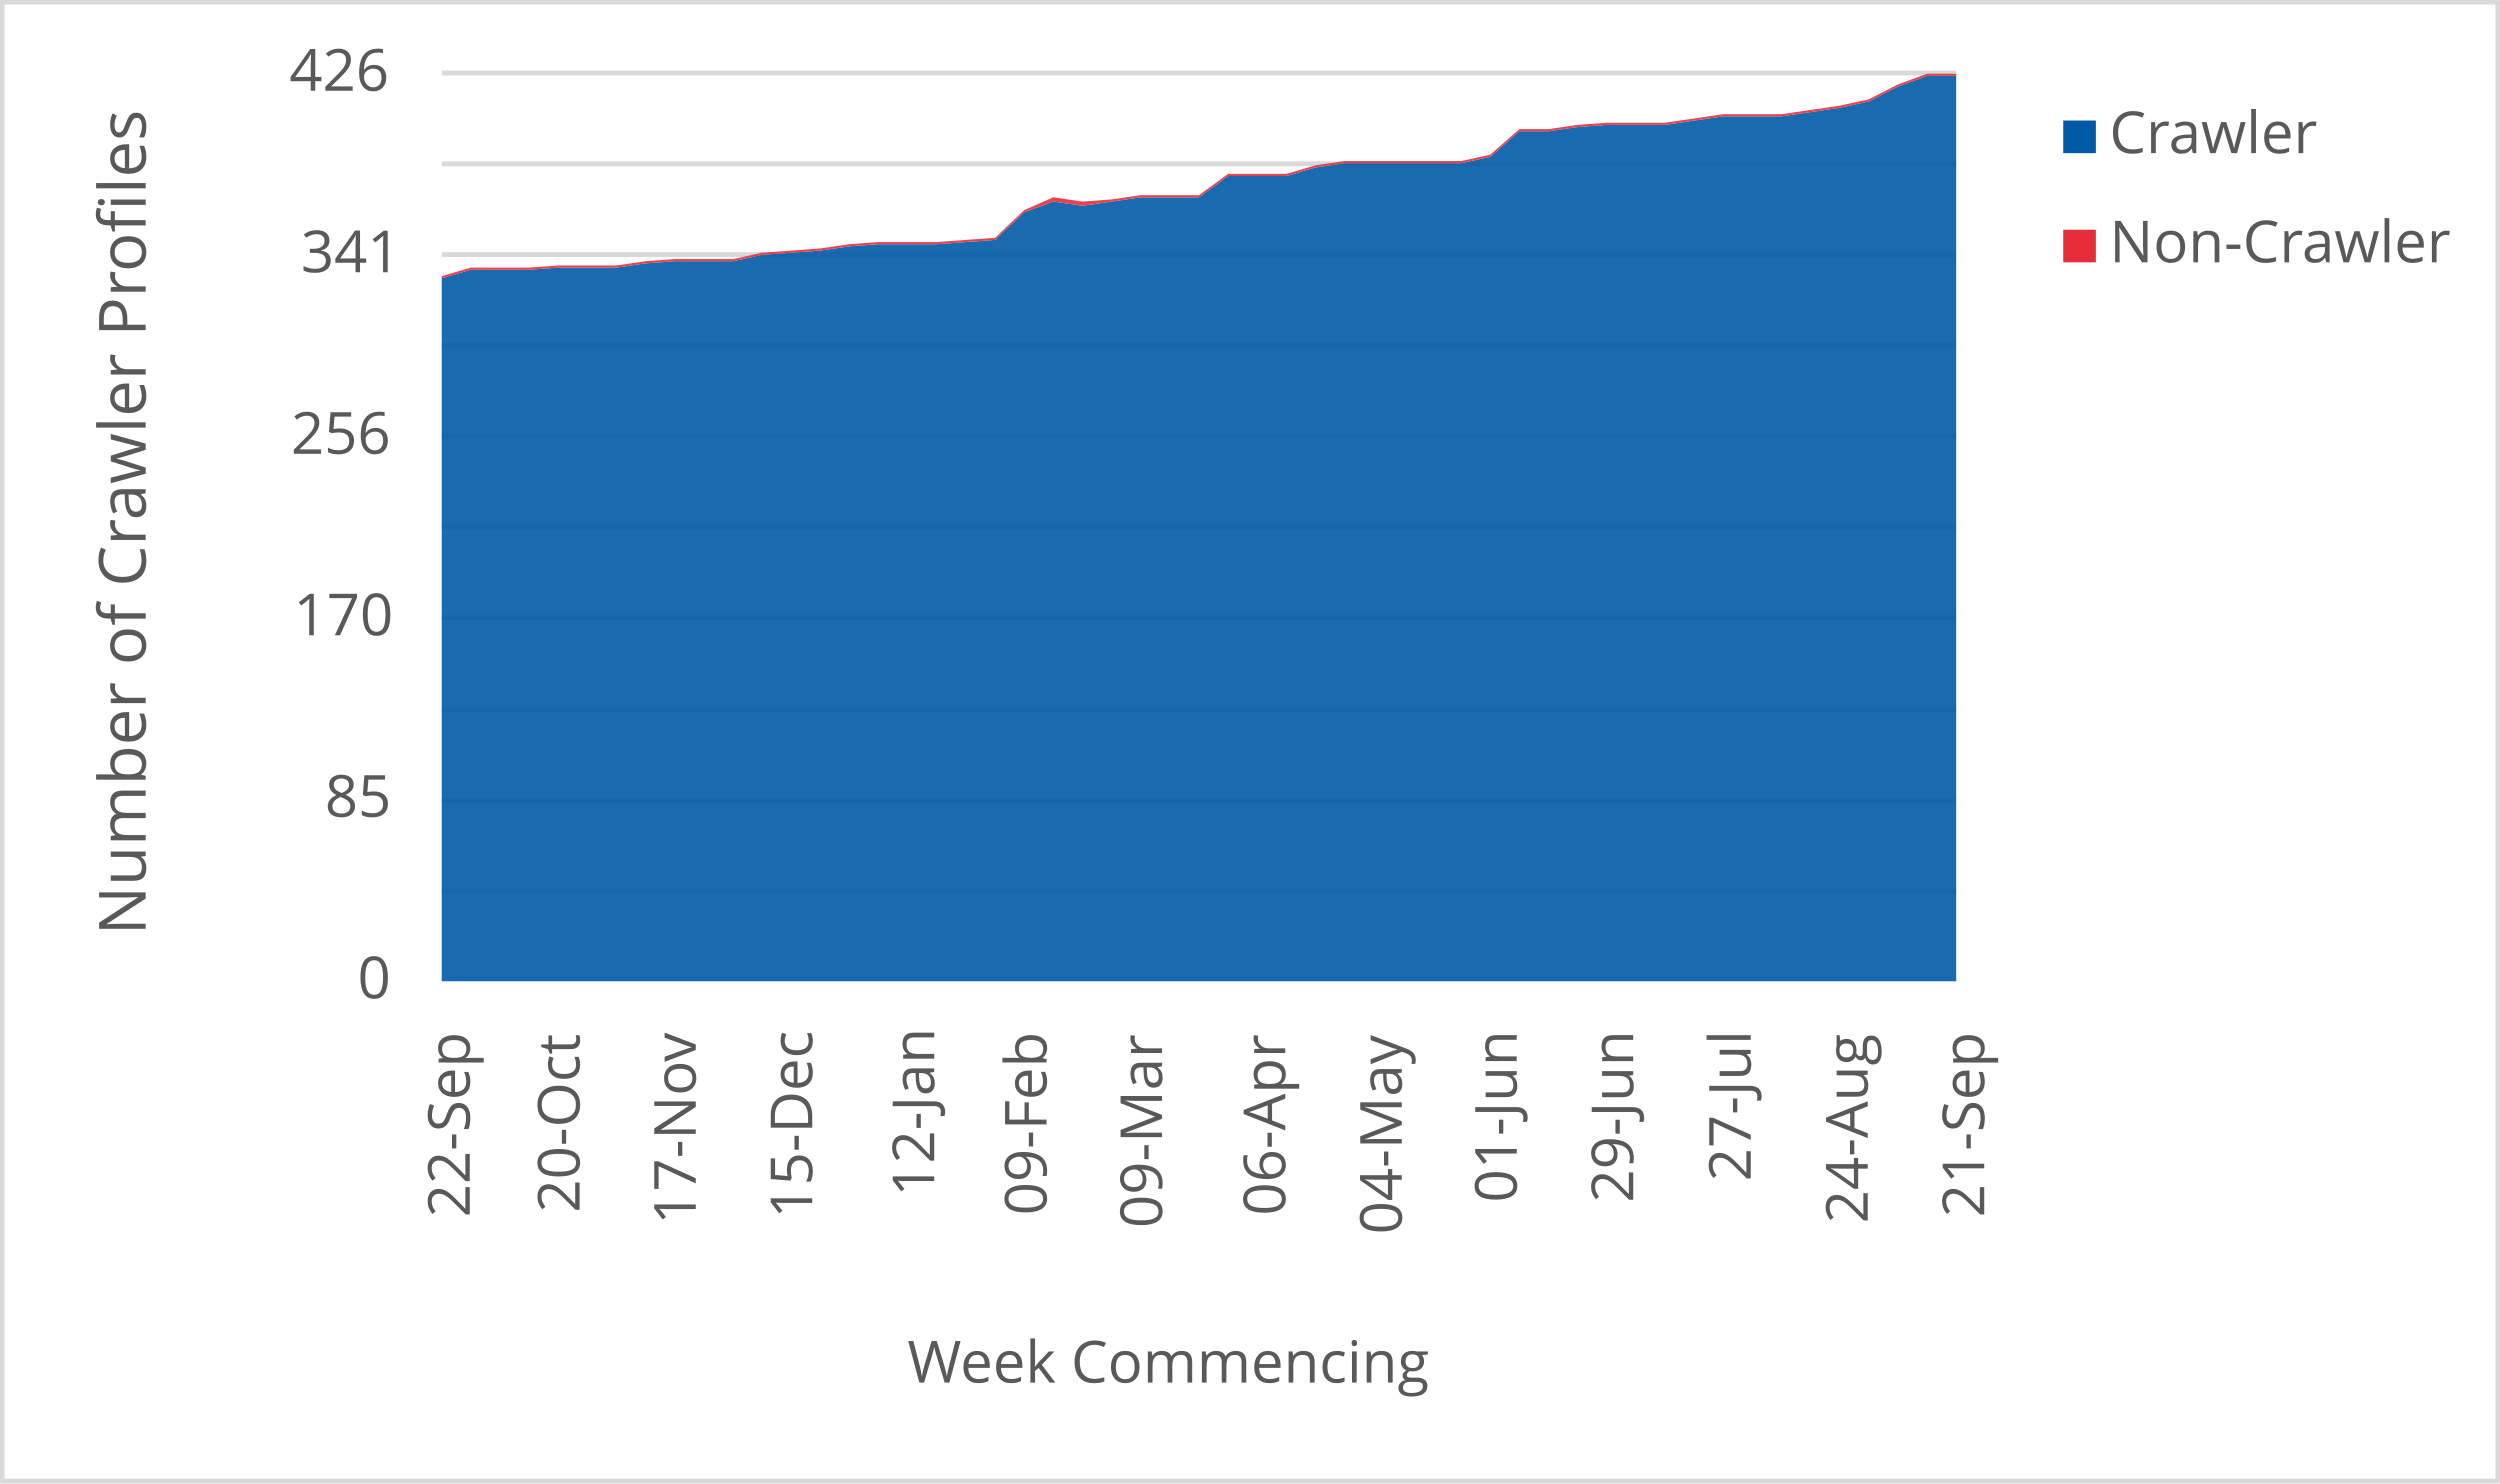
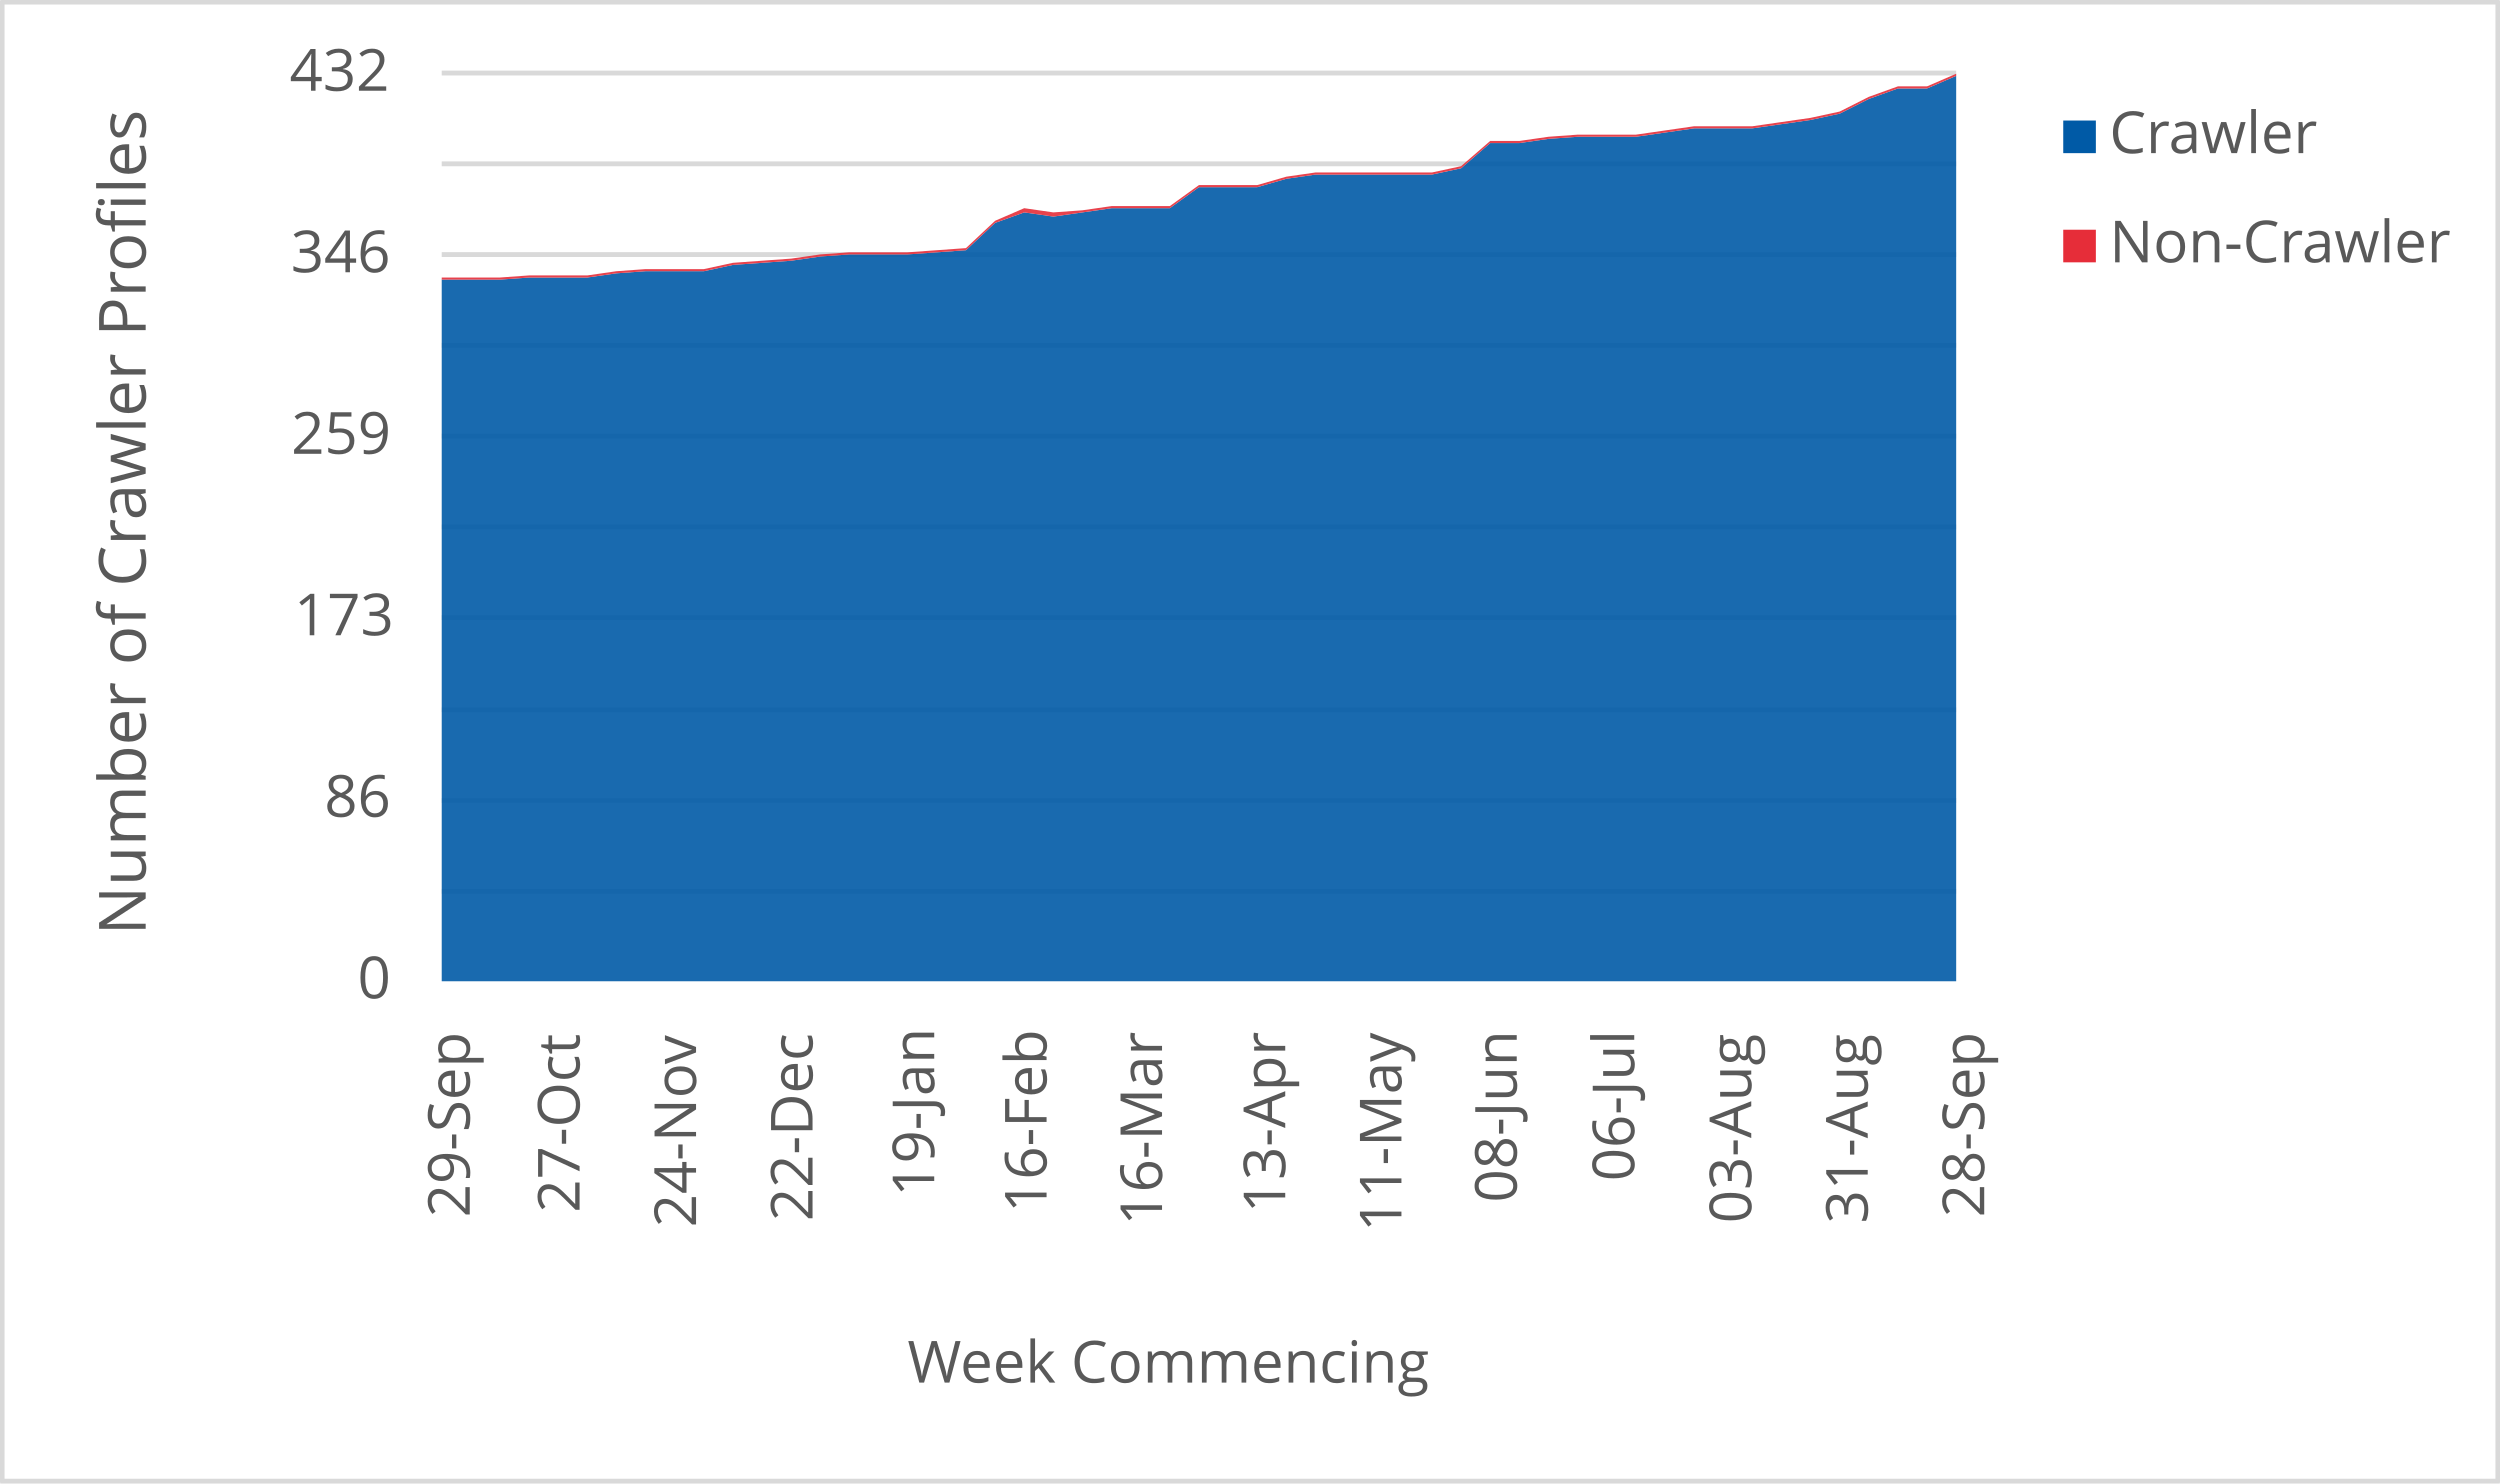
<svg xmlns="http://www.w3.org/2000/svg" width="1763" height="1046" xml:space="preserve" overflow="hidden">
  <defs>
    <clipPath id="clip0">
      <rect x="2917" y="346" width="1763" height="1046" />
    </clipPath>
  </defs>
  <g clip-path="url(#clip0)" transform="translate(-2917 -346)">
    <rect x="2918" y="347" width="1760" height="1043" fill="#FFFFFF" />
    <g>
      <path d="    M3228.5 974.532 4296.5 974.532    M3228.5 910.53 4296.5 910.53    M3228.5 846.528 4296.5 846.528    M3228.5 781.526 4296.5 781.526    M3228.5 717.524 4296.5 717.524    M3228.5 653.522 4296.5 653.522    M3228.5 589.52 4296.5 589.52    M3228.5 525.517 4296.5 525.517    M3228.5 461.515 4296.5 461.515    M3228.5 397.5 4296.5 397.5" stroke="#D9D9D9" stroke-width="3.438" stroke-linejoin="round" stroke-miterlimit="10" fill="none" />
    </g>
    <g>
      <path d="M 1038.5 4296.5 1038.5" stroke="#D9D9D9" stroke-width="3.438" stroke-linejoin="round" stroke-miterlimit="10" fill="none" fill-rule="evenodd" />
    </g>
    <g>
-       <text fill="#595959" font-family="Verdana,Open Sans,DejaVu Sans,sans-serif" font-weight="400" font-size="41" transform="matrix(6.12323e-17 -1 1 6.12323e-17 3248.269 1204.423)">22-Sep</text>
+       <text fill="#595959" font-family="Verdana,Open Sans,DejaVu Sans,sans-serif" font-weight="400" font-size="41" transform="matrix(6.12323e-17 -1 1 6.12323e-17 3248.269 1204.423)">29-Sep</text>
    </g>
    <g>
-       <text fill="#595959" font-family="Verdana,Open Sans,DejaVu Sans,sans-serif" font-weight="400" font-size="41" transform="matrix(6.12323e-17 -1 1 6.12323e-17 3325.719 1201.14)">20-Oct</text>
+       <text fill="#595959" font-family="Verdana,Open Sans,DejaVu Sans,sans-serif" font-weight="400" font-size="41" transform="matrix(6.12323e-17 -1 1 6.12323e-17 3325.719 1201.14)">27-Oct</text>
    </g>
    <g>
-       <text fill="#595959" font-family="Verdana,Open Sans,DejaVu Sans,sans-serif" font-weight="400" font-size="41" transform="matrix(6.12323e-17 -1 1 6.12323e-17 3407.642 1209.708)">17-Nov</text>
+       <text fill="#595959" font-family="Verdana,Open Sans,DejaVu Sans,sans-serif" font-weight="400" font-size="41" transform="matrix(6.12323e-17 -1 1 6.12323e-17 3407.852 1211.47)">24-Nov</text>
    </g>
    <g>
-       <text fill="#595959" font-family="Verdana,Open Sans,DejaVu Sans,sans-serif" font-weight="400" font-size="41" transform="matrix(6.12323e-17 -1 1 6.12323e-17 3489.796 1205.364)">15-Dec</text>
+       <text fill="#595959" font-family="Verdana,Open Sans,DejaVu Sans,sans-serif" font-weight="400" font-size="41" transform="matrix(6.12323e-17 -1 1 6.12323e-17 3490.006 1207.126)">22-Dec</text>
    </g>
    <g>
-       <text fill="#595959" font-family="Verdana,Open Sans,DejaVu Sans,sans-serif" font-weight="400" font-size="41" transform="matrix(6.12323e-17 -1 1 6.12323e-17 3575.814 1189.929)">12-Jan</text>
+       <text fill="#595959" font-family="Verdana,Open Sans,DejaVu Sans,sans-serif" font-weight="400" font-size="41" transform="matrix(6.12323e-17 -1 1 6.12323e-17 3575.814 1189.929)">19-Jan</text>
    </g>
    <g>
-       <text fill="#595959" font-family="Verdana,Open Sans,DejaVu Sans,sans-serif" font-weight="400" font-size="41" transform="matrix(6.12323e-17 -1 1 6.12323e-17 3655.045 1203.042)">09-Feb</text>
+       <text fill="#595959" font-family="Verdana,Open Sans,DejaVu Sans,sans-serif" font-weight="400" font-size="41" transform="matrix(6.12323e-17 -1 1 6.12323e-17 3655.045 1201.32)">16-Feb</text>
    </g>
    <g>
-       <text fill="#595959" font-family="Verdana,Open Sans,DejaVu Sans,sans-serif" font-weight="400" font-size="41" transform="matrix(6.12323e-17 -1 1 6.12323e-17 3736.488 1212.011)">09-Mar</text>
+       <text fill="#595959" font-family="Verdana,Open Sans,DejaVu Sans,sans-serif" font-weight="400" font-size="41" transform="matrix(6.12323e-17 -1 1 6.12323e-17 3736.468 1210.289)">16-Mar</text>
    </g>
    <g>
-       <text fill="#595959" font-family="Verdana,Open Sans,DejaVu Sans,sans-serif" font-weight="400" font-size="41" transform="matrix(6.12323e-17 -1 1 6.12323e-17 3823.366 1203.262)">06-Apr</text>
+       <text fill="#595959" font-family="Verdana,Open Sans,DejaVu Sans,sans-serif" font-weight="400" font-size="41" transform="matrix(6.12323e-17 -1 1 6.12323e-17 3823.346 1201.541)">13-Apr</text>
    </g>
    <g>
-       <text fill="#595959" font-family="Verdana,Open Sans,DejaVu Sans,sans-serif" font-weight="400" font-size="41" transform="matrix(6.12323e-17 -1 1 6.12323e-17 3905.52 1216.475)">04-May</text>
+       <text fill="#595959" font-family="Verdana,Open Sans,DejaVu Sans,sans-serif" font-weight="400" font-size="41" transform="matrix(6.12323e-17 -1 1 6.12323e-17 3905.29 1214.753)">11-May</text>
    </g>
    <g>
-       <text fill="#595959" font-family="Verdana,Open Sans,DejaVu Sans,sans-serif" font-weight="400" font-size="41" transform="matrix(6.12323e-17 -1 1 6.12323e-17 3986.603 1194.013)">01-Jun</text>
+       <text fill="#595959" font-family="Verdana,Open Sans,DejaVu Sans,sans-serif" font-weight="400" font-size="41" transform="matrix(6.12323e-17 -1 1 6.12323e-17 3986.603 1194.013)">08-Jun</text>
    </g>
    <g>
-       <text fill="#595959" font-family="Verdana,Open Sans,DejaVu Sans,sans-serif" font-weight="400" font-size="41" transform="matrix(6.12323e-17 -1 1 6.12323e-17 4068.737 1194.053)">29-Jun</text>
+       <text fill="#595959" font-family="Verdana,Open Sans,DejaVu Sans,sans-serif" font-weight="400" font-size="41" transform="matrix(6.12323e-17 -1 1 6.12323e-17 4069.467 1178.999)">06-Jul</text>
    </g>
    <g>
-       <text fill="#595959" font-family="Verdana,Open Sans,DejaVu Sans,sans-serif" font-weight="400" font-size="41" transform="matrix(6.12323e-17 -1 1 6.12323e-17 4151.621 1179.039)">27-Jul</text>
+       <text fill="#595959" font-family="Verdana,Open Sans,DejaVu Sans,sans-serif" font-weight="400" font-size="41" transform="matrix(6.12323e-17 -1 1 6.12323e-17 4151.982 1208.627)">03-Aug</text>
    </g>
    <g>
-       <text fill="#595959" font-family="Verdana,Open Sans,DejaVu Sans,sans-serif" font-weight="400" font-size="41" transform="matrix(6.12323e-17 -1 1 6.12323e-17 4234.115 1208.667)">24-Aug</text>
+       <text fill="#595959" font-family="Verdana,Open Sans,DejaVu Sans,sans-serif" font-weight="400" font-size="41" transform="matrix(6.12323e-17 -1 1 6.12323e-17 4234.115 1208.788)">31-Aug</text>
    </g>
    <g>
-       <text fill="#595959" font-family="Verdana,Open Sans,DejaVu Sans,sans-serif" font-weight="400" font-size="41" transform="matrix(6.12323e-17 -1 1 6.12323e-17 4316.269 1204.423)">21-Sep</text>
+       <text fill="#595959" font-family="Verdana,Open Sans,DejaVu Sans,sans-serif" font-weight="400" font-size="41" transform="matrix(6.12323e-17 -1 1 6.12323e-17 4316.269 1204.423)">28-Sep</text>
    </g>
    <g>
      <text fill="#595959" font-family="Verdana,Open Sans,DejaVu Sans,sans-serif" font-weight="400" font-size="41" transform="matrix(1 0 0 1 3169.141 1050)">0</text>
    </g>
    <g>
-       <text fill="#595959" font-family="Verdana,Open Sans,DejaVu Sans,sans-serif" font-weight="400" font-size="41" transform="matrix(1 0 0 1 3146.059 922)">85</text>
+       <text fill="#595959" font-family="Verdana,Open Sans,DejaVu Sans,sans-serif" font-weight="400" font-size="41" transform="matrix(1 0 0 1 3145.698 922)">86</text>
    </g>
    <g>
-       <text fill="#595959" font-family="Verdana,Open Sans,DejaVu Sans,sans-serif" font-weight="400" font-size="41" transform="matrix(1 0 0 1 3123.977 794)">170</text>
+       <text fill="#595959" font-family="Verdana,Open Sans,DejaVu Sans,sans-serif" font-weight="400" font-size="41" transform="matrix(1 0 0 1 3124.337 794)">173</text>
    </g>
    <g>
-       <text fill="#595959" font-family="Verdana,Open Sans,DejaVu Sans,sans-serif" font-weight="400" font-size="41" transform="matrix(1 0 0 1 3122.175 666)">256</text>
+       <text fill="#595959" font-family="Verdana,Open Sans,DejaVu Sans,sans-serif" font-weight="400" font-size="41" transform="matrix(1 0 0 1 3122.375 666)">259</text>
    </g>
    <g>
-       <text fill="#595959" font-family="Verdana,Open Sans,DejaVu Sans,sans-serif" font-weight="400" font-size="41" transform="matrix(1 0 0 1 3129.182 538)">341</text>
+       <text fill="#595959" font-family="Verdana,Open Sans,DejaVu Sans,sans-serif" font-weight="400" font-size="41" transform="matrix(1 0 0 1 3122.055 538)">346</text>
    </g>
    <g>
-       <text fill="#595959" font-family="Verdana,Open Sans,DejaVu Sans,sans-serif" font-weight="400" font-size="41" transform="matrix(1 0 0 1 3121.034 410)">426</text>
+       <text fill="#595959" font-family="Verdana,Open Sans,DejaVu Sans,sans-serif" font-weight="400" font-size="41" transform="matrix(1 0 0 1 3121.234 410)">432</text>
    </g>
    <g>
      <text fill="#595959" font-family="Verdana,Open Sans,DejaVu Sans,sans-serif" font-weight="400" font-size="41" transform="matrix(1 0 0 1 3556.971 1321)">Week Commencing</text>
    </g>
    <g>
      <text fill="#595959" font-family="Verdana,Open Sans,DejaVu Sans,sans-serif" font-weight="400" font-size="46" transform="matrix(6.12323e-17 -1 1 6.12323e-17 3019.73 1005.486)">Number of Crawler Profiles</text>
    </g>
    <rect x="2918.5" y="347.5" width="1760" height="1043" stroke="#D9D9D9" stroke-width="3.438" stroke-linejoin="round" stroke-miterlimit="10" fill="none" />
    <g>
-       <path d="M3228.5 1038 3249.038 1038 3269.577 1038 3290.115 1038 3310.654 1038 3331.192 1038 3351.731 1038 3372.269 1038 3392.808 1038 3413.346 1038 3433.885 1038 3454.423 1038 3474.962 1038 3495.5 1038 3516.038 1038 3536.577 1038 3557.115 1038 3577.654 1038 3598.192 1038 3618.731 1038 3639.269 1038 3659.808 1038 3680.346 1038 3700.885 1038 3721.423 1038 3741.962 1038 3762.5 1038 3783.038 1038 3803.577 1038 3824.115 1038 3844.654 1038 3865.192 1038 3885.731 1038 3906.269 1038 3926.808 1038 3947.346 1038 3967.885 1038 3988.423 1038 4008.962 1038 4029.5 1038 4050.038 1038 4070.577 1038 4091.115 1038 4111.654 1038 4132.192 1038 4152.731 1038 4173.269 1038 4193.808 1038 4214.346 1038 4234.885 1038 4255.423 1038 4275.962 1038 4296.5 1038 4296.5 399.502 4275.962 399.502 4255.423 407.014 4234.885 417.531 4214.346 422.038 4193.808 425.042 4173.269 428.047 4152.731 428.047 4132.192 428.047 4111.654 431.052 4091.115 434.056 4070.577 434.056 4050.038 434.056 4029.5 435.559 4008.962 438.563 3988.423 438.563 3967.885 456.592 3947.346 461.099 3926.808 461.099 3906.269 461.099 3885.731 461.099 3865.192 461.099 3844.654 464.103 3824.115 470.113 3803.577 470.113 3783.038 470.113 3762.5 485.136 3741.962 485.136 3721.423 485.136 3700.885 488.141 3680.346 491.146 3659.808 488.141 3639.269 495.653 3618.731 515.183 3598.192 516.685 3577.654 518.188 3557.115 518.188 3536.577 518.188 3516.038 519.69 3495.5 522.695 3474.962 524.197 3454.423 525.7 3433.885 530.207 3413.346 530.207 3392.808 530.207 3372.269 531.709 3351.731 534.714 3331.192 534.714 3310.654 534.714 3290.115 536.216 3269.577 536.216 3249.038 536.216 3228.5 542.225 3228.5 1038Z" fill="#005aa6" opacity="0.9" />
+       <path d="M3228.5 1038 3249.038 1038 3269.577 1038 3290.115 1038 3310.654 1038 3331.192 1038 3351.731 1038 3372.269 1038 3392.808 1038 3413.346 1038 3433.885 1038 3454.423 1038 3474.962 1038 3495.5 1038 3516.038 1038 3536.577 1038 3557.115 1038 3577.654 1038 3598.192 1038 3618.731 1038 3639.269 1038 3659.808 1038 3680.346 1038 3700.885 1038 3721.423 1038 3741.962 1038 3762.5 1038 3783.038 1038 3803.577 1038 3824.115 1038 3844.654 1038 3865.192 1038 3885.731 1038 3906.269 1038 3926.808 1038 3947.346 1038 3967.885 1038 3988.423 1038 4008.962 1038 4029.5 1038 4050.038 1038 4070.577 1038 4091.115 1038 4111.654 1038 4132.192 1038 4152.731 1038 4173.269 1038 4193.808 1038 4214.346 1038 4234.885 1038 4255.423 1038 4275.962 1038 4296.5 1038 4296.5 399.481 4275.962 408.37 4255.423 408.37 4234.885 415.778 4214.346 426.148 4193.808 430.593 4173.269 433.556 4152.731 436.519 4132.192 436.519 4111.654 436.519 4091.115 439.481 4070.577 442.444 4050.038 442.444 4029.5 442.444 4008.962 443.926 3988.423 446.889 3967.885 446.889 3947.346 464.667 3926.808 469.111 3906.269 469.111 3885.731 469.111 3865.192 469.111 3844.654 469.111 3824.115 472.074 3803.577 478 3783.038 478 3762.5 478 3741.962 492.815 3721.423 492.815 3700.885 492.815 3680.346 495.778 3659.808 498.741 3639.269 495.778 3618.731 503.185 3598.192 522.444 3577.654 523.926 3557.115 525.407 3536.577 525.407 3516.038 525.407 3495.5 526.889 3474.962 529.852 3454.423 531.333 3433.885 532.815 3413.346 537.259 3392.808 537.259 3372.269 537.259 3351.731 538.741 3331.192 541.704 3310.654 541.704 3290.115 541.704 3269.577 543.185 3249.038 543.185 3228.5 543.185 3228.5 1038Z" fill="#005aa6" opacity="0.9" />
    </g>
    <g>
-       <path d="M3228.5 542.225 3249.038 536.216 3269.577 536.216 3290.115 536.216 3310.654 534.714 3331.192 534.714 3351.731 534.714 3372.269 531.709 3392.808 530.207 3413.346 530.207 3433.885 530.207 3454.423 525.7 3474.962 524.197 3495.5 522.695 3516.038 519.69 3536.577 518.188 3557.115 518.188 3577.654 518.188 3598.192 516.685 3618.731 515.183 3639.269 495.653 3659.808 488.141 3680.346 491.146 3700.885 488.141 3721.423 485.136 3741.962 485.136 3762.5 485.136 3783.038 470.113 3803.577 470.113 3824.115 470.113 3844.654 464.103 3865.192 461.099 3885.731 461.099 3906.269 461.099 3926.808 461.099 3947.346 461.099 3967.885 456.592 3988.423 438.563 4008.962 438.563 4029.5 435.559 4050.038 434.056 4070.577 434.056 4091.115 434.056 4111.654 431.052 4132.192 428.047 4152.731 428.047 4173.269 428.047 4193.808 425.042 4214.346 422.038 4234.885 417.531 4255.423 407.014 4275.962 399.502 4296.5 399.502 4296.5 398 4275.962 398 4255.423 405.512 4234.885 416.028 4214.346 420.535 4193.808 423.54 4173.269 426.545 4152.731 426.545 4132.192 426.545 4111.654 429.549 4091.115 432.554 4070.577 432.554 4050.038 432.554 4029.5 434.056 4008.962 437.061 3988.423 437.061 3967.885 455.089 3947.346 459.596 3926.808 459.596 3906.269 459.596 3885.731 459.596 3865.192 459.596 3844.654 462.601 3824.115 468.61 3803.577 468.61 3783.038 468.61 3762.5 483.634 3741.962 483.634 3721.423 483.634 3700.885 486.638 3680.346 488.141 3659.808 485.136 3639.269 494.15 3618.731 513.681 3598.192 515.183 3577.654 516.685 3557.115 516.685 3536.577 516.685 3516.038 518.188 3495.5 521.192 3474.962 522.695 3454.423 524.197 3433.885 528.704 3413.346 528.704 3392.808 528.704 3372.269 530.207 3351.731 533.211 3331.192 533.211 3310.654 533.211 3290.115 534.714 3269.577 534.714 3249.038 534.714 3228.5 540.723 3228.5 542.225Z" fill="#e62d39" opacity="0.9" />
+       <path d="M3228.5 543.185 3249.038 543.185 3269.577 543.185 3290.115 541.704 3310.654 541.704 3331.192 541.704 3351.731 538.741 3372.269 537.259 3392.808 537.259 3413.346 537.259 3433.885 532.815 3454.423 531.333 3474.962 529.852 3495.5 526.889 3516.038 525.407 3536.577 525.407 3557.115 525.407 3577.654 523.926 3598.192 522.444 3618.731 503.185 3639.269 495.778 3659.808 498.741 3680.346 495.778 3700.885 492.815 3721.423 492.815 3741.962 492.815 3762.5 478 3783.038 478 3803.577 478 3824.115 472.074 3844.654 469.111 3865.192 469.111 3885.731 469.111 3906.269 469.111 3926.808 469.111 3947.346 464.667 3967.885 446.889 3988.423 446.889 4008.962 443.926 4029.5 442.444 4050.038 442.444 4070.577 442.444 4091.115 439.481 4111.654 436.519 4132.192 436.519 4152.731 436.519 4173.269 433.556 4193.808 430.593 4214.346 426.148 4234.885 415.778 4255.423 408.37 4275.962 408.37 4296.5 399.481 4296.5 398 4275.962 406.889 4255.423 406.889 4234.885 414.296 4214.346 424.667 4193.808 429.111 4173.269 432.074 4152.731 435.037 4132.192 435.037 4111.654 435.037 4091.115 438 4070.577 440.963 4050.038 440.963 4029.5 440.963 4008.962 442.444 3988.423 445.407 3967.885 445.407 3947.346 463.185 3926.808 467.63 3906.269 467.63 3885.731 467.63 3865.192 467.63 3844.654 467.63 3824.115 470.593 3803.577 476.519 3783.038 476.519 3762.5 476.519 3741.962 491.333 3721.423 491.333 3700.885 491.333 3680.346 494.296 3659.808 495.778 3639.269 492.815 3618.731 501.704 3598.192 520.963 3577.654 522.444 3557.115 523.926 3536.577 523.926 3516.038 523.926 3495.5 525.407 3474.962 528.37 3454.423 529.852 3433.885 531.333 3413.346 535.778 3392.808 535.778 3372.269 535.778 3351.731 537.259 3331.192 540.222 3310.654 540.222 3290.115 540.222 3269.577 541.704 3249.038 541.704 3228.5 541.704 3228.5 543.185Z" fill="#e62d39" opacity="0.9" />
    </g>
    <g>
      <rect x="4372" y="431" width="23" height="23" fill="#005aa6" />
    </g>
    <g>
      <text fill="#595959" font-family="Verdana,Open Sans,DejaVu Sans,sans-serif" font-weight="400" font-size="41" transform="matrix(1 0 0 1 4404.56 454)">Crawler</text>
    </g>
    <g>
      <rect x="4372" y="508" width="23" height="23" fill="#e62d39" />
    </g>
    <g>
      <text fill="#595959" font-family="Verdana,Open Sans,DejaVu Sans,sans-serif" font-weight="400" font-size="41" transform="matrix(1 0 0 1 4404.56 531)">Non-Crawler</text>
    </g>
  </g>
</svg>
